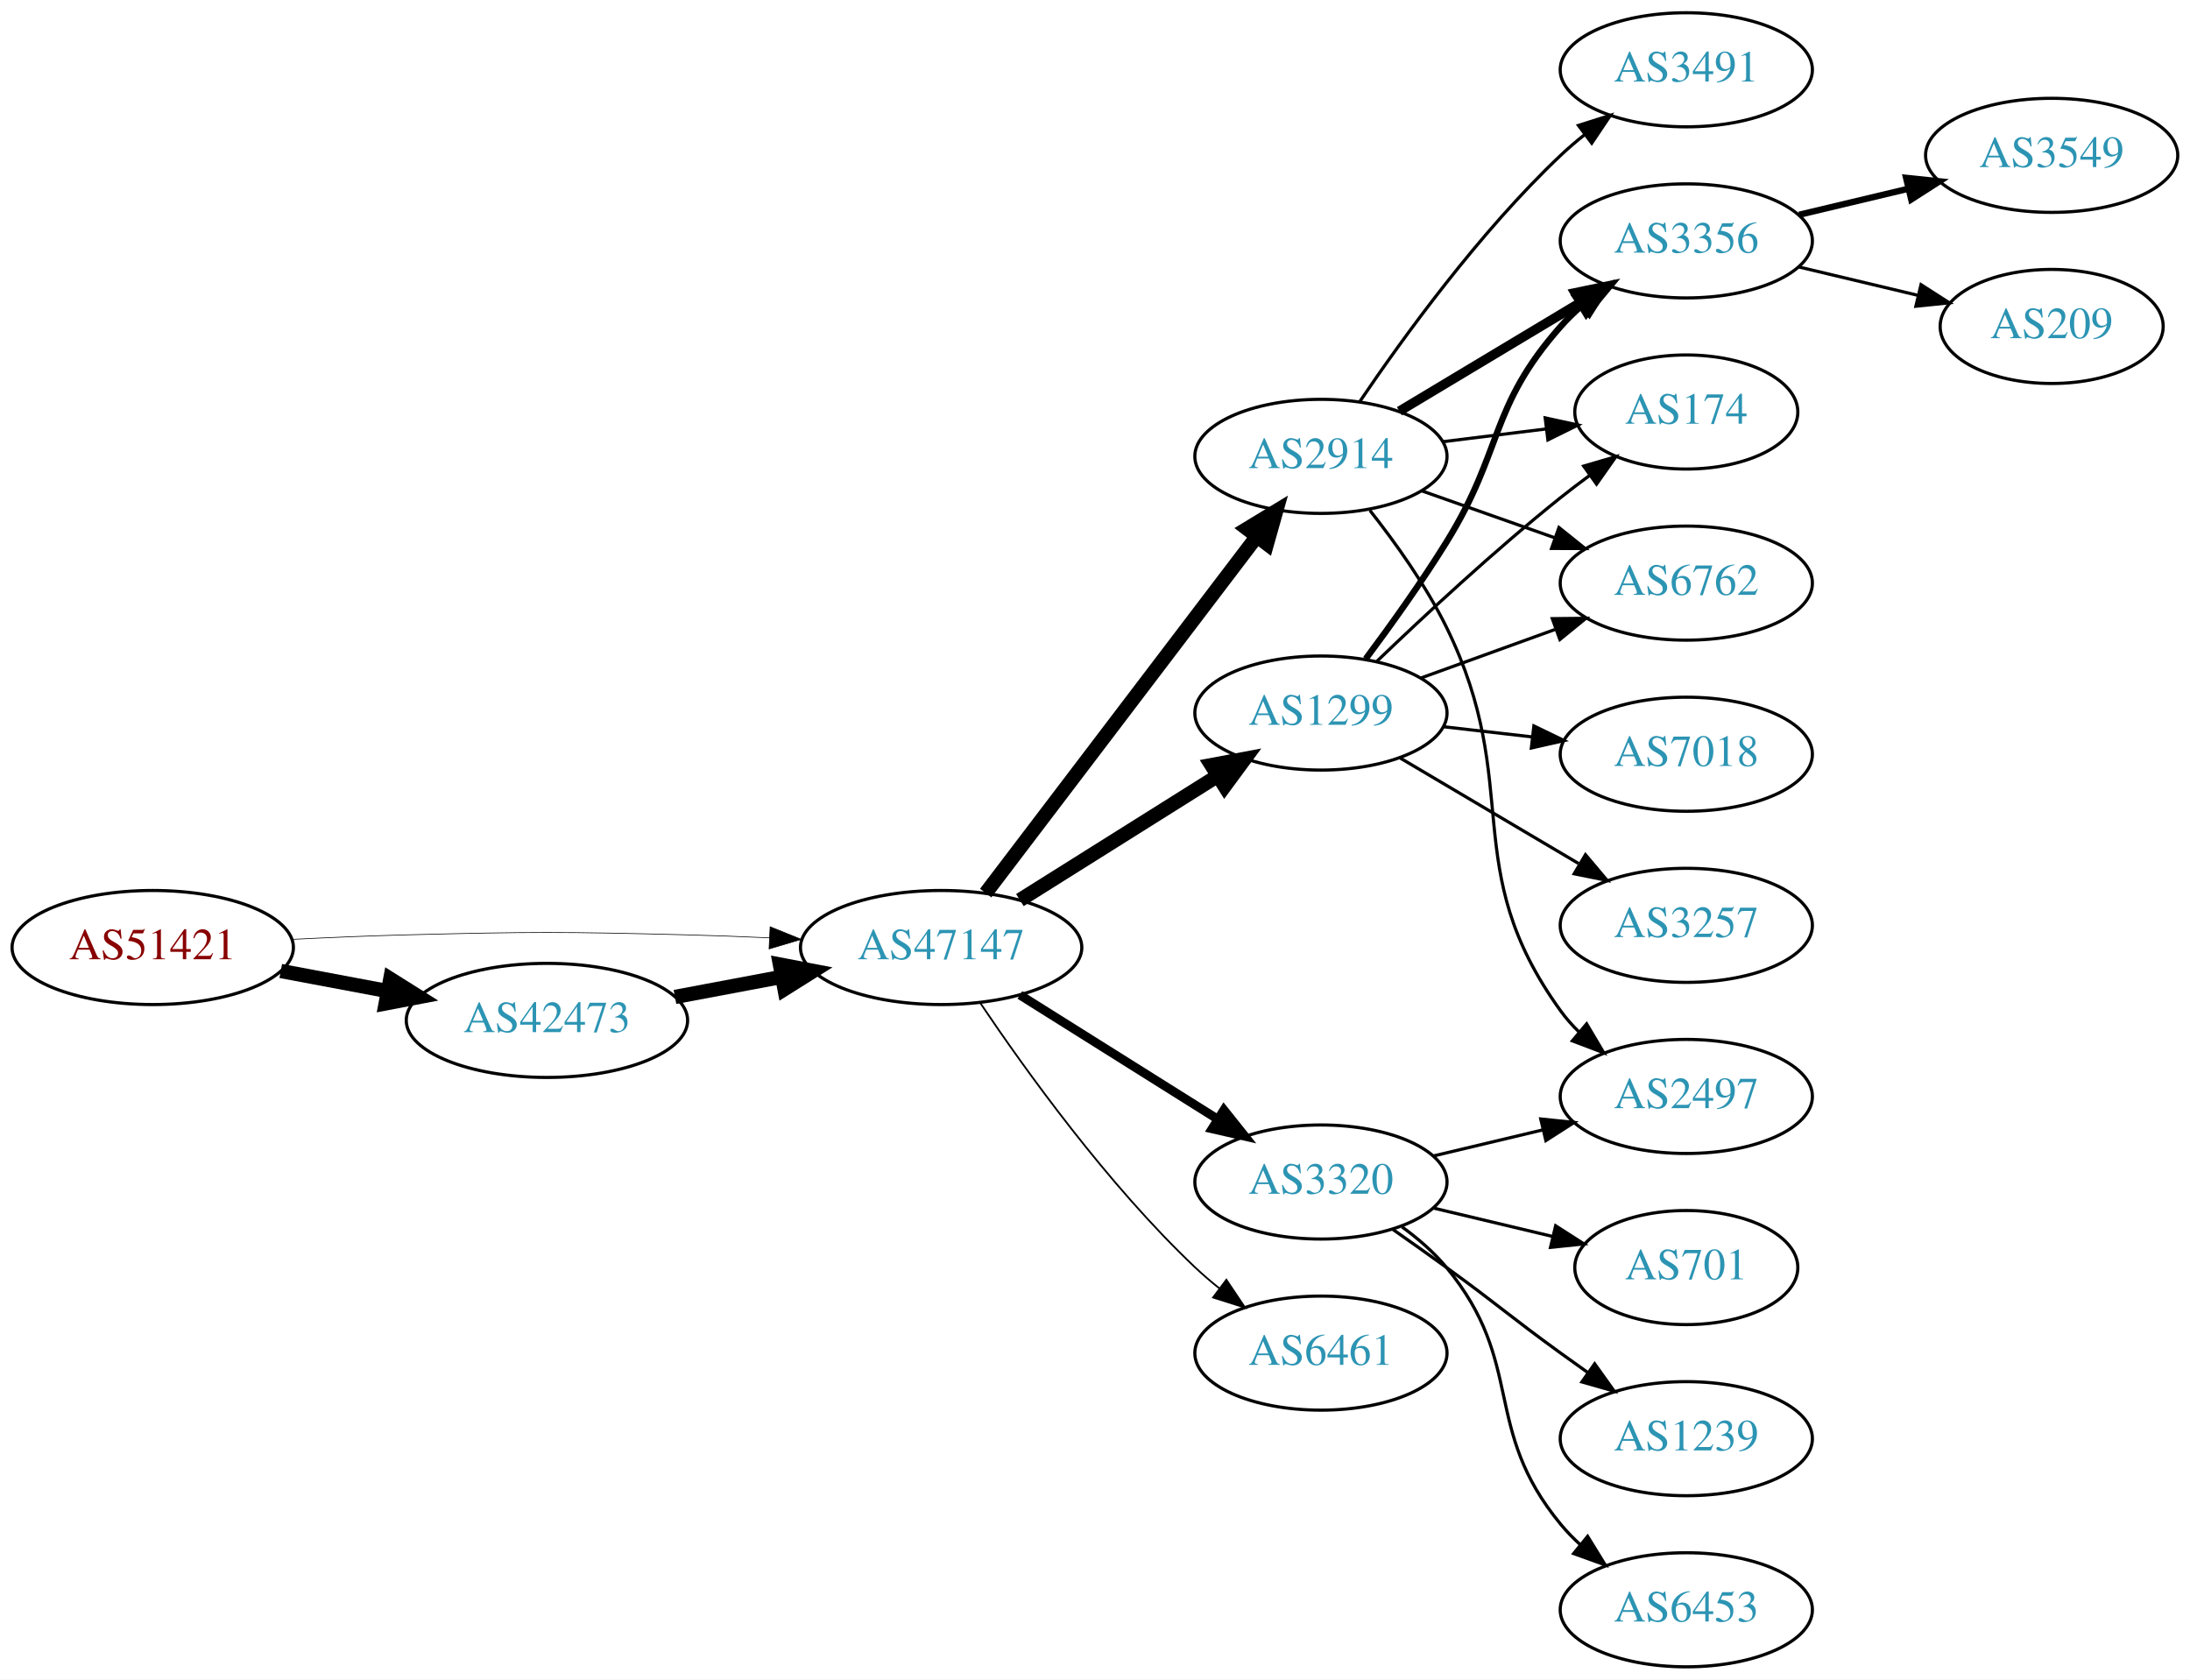
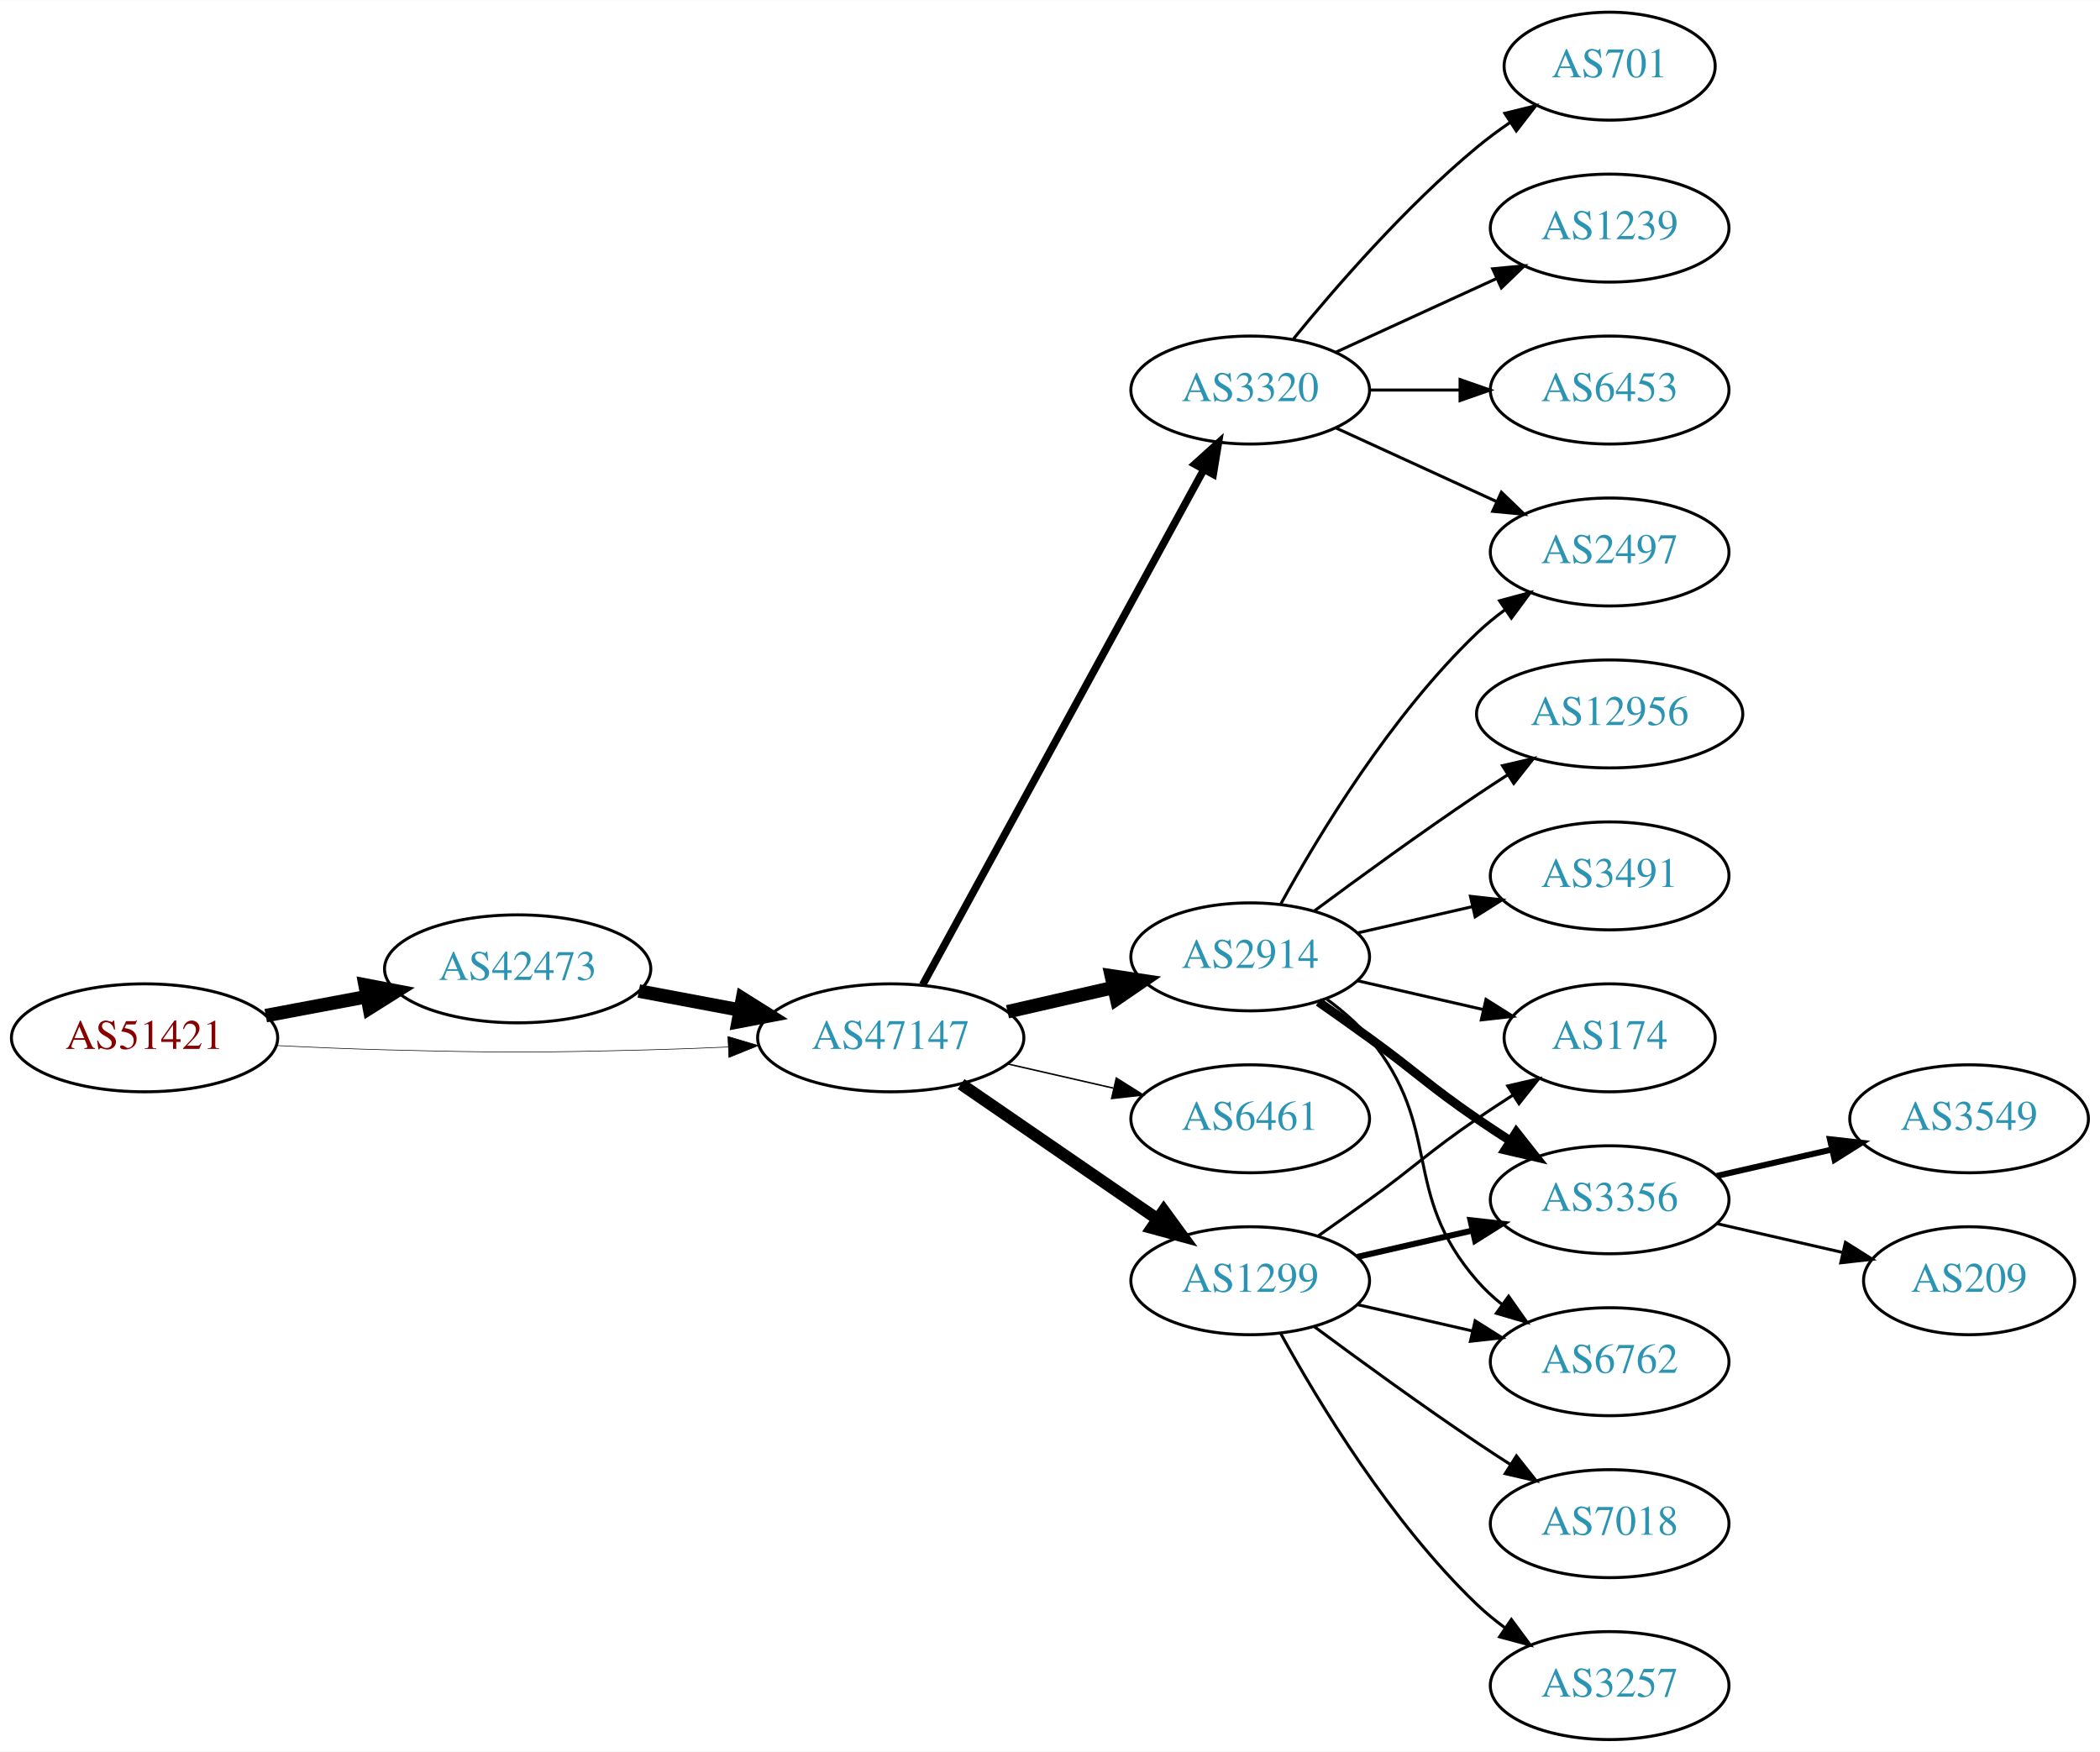
- <svg xmlns="http://www.w3.org/2000/svg" xmlns:xlink="http://www.w3.org/1999/xlink" width="691pt" height="530pt" viewBox="0.00 0.00 691.06 530.00">
-   <g id="graph0" class="graph" transform="scale(1 1) rotate(0) translate(4 526)">
-     <polygon fill="white" stroke="none" points="-4,4 -4,-526 687.055,-526 687.055,4 -4,4" />
+ <svg xmlns="http://www.w3.org/2000/svg" xmlns:xlink="http://www.w3.org/1999/xlink" width="700pt" height="584pt" viewBox="0.00 0.00 700.15 584.00">
+   <g id="graph0" class="graph" transform="scale(1 1) rotate(0) translate(4 580)">
+     <polygon fill="white" stroke="none" points="-4,4 -4,-580 696.155,-580 696.155,4 -4,4" />
    <g id="node1" class="node">
      <g id="a_node1">
        <a xlink:href="/asn/51421" xlink:title="AS51421 ~ Heinrich THURNER [AT]">
-           <ellipse fill="#ffffff" stroke="black" cx="44.196" cy="-227" rx="44.393" ry="18" />
-           <text text-anchor="middle" x="44.196" y="-223.3" font-family="Times,serif" font-size="14.00" fill="#880000">AS51421</text>
+           <ellipse fill="#ffffff" stroke="black" cx="44.196" cy="-234" rx="44.393" ry="18" />
+           <text text-anchor="middle" x="44.196" y="-230.3" font-family="Times,serif" font-size="14.00" fill="#880000">AS51421</text>
        </a>
      </g>
    </g>
    <g id="node2" class="node">
      <g id="a_node2">
        <a xlink:href="/asn/42473" xlink:title="AS42473 ~ ANEXIA Internetdienstleistungs GmbH [AT]">
-           <ellipse fill="#ffffff" stroke="black" cx="168.588" cy="-204" rx="44.393" ry="18" />
-           <text text-anchor="middle" x="168.588" y="-200.3" font-family="Times,serif" font-size="14.00" fill="#2c94b3">AS42473</text>
+           <ellipse fill="#ffffff" stroke="black" cx="168.588" cy="-257" rx="44.393" ry="18" />
+           <text text-anchor="middle" x="168.588" y="-253.3" font-family="Times,serif" font-size="14.00" fill="#2c94b3">AS42473</text>
        </a>
      </g>
    </g>
    <g id="edge1" class="edge">
-       <path fill="none" stroke="black" stroke-width="4.5" d="M84.595,-219.596C95.296,-217.585 107.019,-215.382 118.196,-213.282" />
-       <polygon fill="black" stroke="black" stroke-width="4.5" points="119.162,-217.107 128.263,-211.39 117.707,-209.367 119.162,-217.107" />
+       <path fill="none" stroke="black" stroke-width="4.5" d="M84.595,-241.404C95.296,-243.415 107.019,-245.618 118.196,-247.718" />
+       <polygon fill="black" stroke="black" stroke-width="4.5" points="117.707,-251.633 128.263,-249.61 119.162,-243.893 117.707,-251.633" />
    </g>
    <g id="node3" class="node">
      <g id="a_node3">
        <a xlink:href="/asn/47147" xlink:title="AS47147 ~ ANEXIA Internetdienstleistungs GmbH [AT]">
-           <ellipse fill="#ffffff" stroke="black" cx="292.98" cy="-227" rx="44.393" ry="18" />
-           <text text-anchor="middle" x="292.98" y="-223.3" font-family="Times,serif" font-size="14.00" fill="#2c94b3">AS47147</text>
+           <ellipse fill="#ffffff" stroke="black" cx="292.98" cy="-234" rx="44.393" ry="18" />
+           <text text-anchor="middle" x="292.98" y="-230.3" font-family="Times,serif" font-size="14.00" fill="#2c94b3">AS47147</text>
        </a>
      </g>
    </g>
    <g id="edge2" class="edge">
-       <path fill="none" stroke="black" stroke-width="0.214" d="M88.339,-229.575C100.033,-230.165 112.694,-230.705 124.392,-231 163.665,-231.991 173.511,-231.991 212.784,-231 221.192,-230.788 230.098,-230.449 238.784,-230.056" />
-       <polygon fill="black" stroke="black" stroke-width="0.214" points="239.017,-233.549 248.838,-229.575 238.682,-226.557 239.017,-233.549" />
+       <path fill="none" stroke="black" stroke-width="0.205" d="M88.339,-231.425C100.033,-230.835 112.694,-230.295 124.392,-230 163.665,-229.009 173.511,-229.009 212.784,-230 221.192,-230.212 230.098,-230.551 238.784,-230.944" />
+       <polygon fill="black" stroke="black" stroke-width="0.205" points="238.682,-234.443 248.838,-231.425 239.017,-227.451 238.682,-234.443" />
    </g>
    <g id="edge3" class="edge">
-       <path fill="none" stroke="black" stroke-width="4.5" d="M208.988,-211.404C219.688,-213.415 231.411,-215.618 242.589,-217.718" />
-       <polygon fill="black" stroke="black" stroke-width="4.5" points="242.1,-221.633 252.655,-219.61 243.554,-213.893 242.1,-221.633" />
+       <path fill="none" stroke="black" stroke-width="4.5" d="M208.988,-249.596C219.688,-247.585 231.411,-245.382 242.589,-243.282" />
+       <polygon fill="black" stroke="black" stroke-width="4.5" points="243.554,-247.107 252.655,-241.39 242.1,-239.367 243.554,-247.107" />
    </g>
    <g id="node4" class="node">
      <g id="a_node4">
-         <a xlink:href="/asn/2914" xlink:title="AS2914 ~ NTT America, Inc. [US]">
-           <ellipse fill="#ffffff" stroke="black" cx="412.823" cy="-382" rx="39.794" ry="18" />
-           <text text-anchor="middle" x="412.823" y="-378.3" font-family="Times,serif" font-size="14.00" fill="#2c94b3">AS2914</text>
+         <a xlink:href="/asn/3320" xlink:title="AS3320 ~ DTAG [DE]">
+           <ellipse fill="#ffffff" stroke="black" cx="412.823" cy="-450" rx="39.794" ry="18" />
+           <text text-anchor="middle" x="412.823" y="-446.3" font-family="Times,serif" font-size="14.00" fill="#2c94b3">AS3320</text>
        </a>
      </g>
    </g>
    <g id="edge4" class="edge">
-       <path fill="none" stroke="black" stroke-width="4.5" d="M307.042,-244.18C327.747,-271.414 368.225,-324.654 392.359,-356.399" />
-       <polygon fill="black" stroke="black" stroke-width="4.5" points="389.516,-359.166 398.703,-364.743 395.785,-354.399 389.516,-359.166" />
+       <path fill="none" stroke="black" stroke-width="2.5" d="M303.624,-251.676C324.305,-289.584 373.018,-378.873 397.397,-423.559" />
+       <polygon fill="black" stroke="black" stroke-width="2.5" points="394.35,-425.28 402.211,-432.383 400.495,-421.928 394.35,-425.28" />
    </g>
    <g id="node5" class="node">
      <g id="a_node5">
-         <a xlink:href="/asn/1299" xlink:title="AS1299 ~ Telia Carrier [EU]">
-           <ellipse fill="#ffffff" stroke="black" cx="412.823" cy="-301" rx="39.794" ry="18" />
-           <text text-anchor="middle" x="412.823" y="-297.3" font-family="Times,serif" font-size="14.00" fill="#2c94b3">AS1299</text>
+         <a xlink:href="/asn/2914" xlink:title="AS2914 ~ NTT America, Inc. [US]">
+           <ellipse fill="#ffffff" stroke="black" cx="412.823" cy="-261" rx="39.794" ry="18" />
+           <text text-anchor="middle" x="412.823" y="-257.3" font-family="Times,serif" font-size="14.00" fill="#2c94b3">AS2914</text>
        </a>
      </g>
    </g>
    <g id="edge5" class="edge">
-       <path fill="none" stroke="black" stroke-width="4.5" d="M317.828,-241.975C335.791,-253.255 360.592,-268.829 380.208,-281.147" />
-       <polygon fill="black" stroke="black" stroke-width="4.5" points="378.251,-284.567 388.813,-286.551 382.438,-277.898 378.251,-284.567" />
+       <path fill="none" stroke="black" stroke-width="4.5" d="M331.915,-242.692C343.156,-245.267 355.568,-248.111 367.192,-250.774" />
+       <polygon fill="black" stroke="black" stroke-width="4.5" points="366.527,-254.661 377.153,-253.057 368.285,-246.985 366.527,-254.661" />
    </g>
    <g id="node6" class="node">
      <g id="a_node6">
        <a xlink:href="/asn/6461" xlink:title="AS6461 ~ Zayo Bandwidth [US]">
-           <ellipse fill="#ffffff" stroke="black" cx="412.823" cy="-99" rx="39.794" ry="18" />
-           <text text-anchor="middle" x="412.823" y="-95.3" font-family="Times,serif" font-size="14.00" fill="#2c94b3">AS6461</text>
+           <ellipse fill="#ffffff" stroke="black" cx="412.823" cy="-207" rx="39.794" ry="18" />
+           <text text-anchor="middle" x="412.823" y="-203.3" font-family="Times,serif" font-size="14.00" fill="#2c94b3">AS6461</text>
        </a>
      </g>
    </g>
    <g id="edge6" class="edge">
-       <path fill="none" stroke="black" stroke-width="0.562" d="M305.222,-209.652C319.462,-188.456 345.501,-152.19 373.176,-126 375.554,-123.75 378.133,-121.544 380.791,-119.422" />
-       <polygon fill="black" stroke="black" stroke-width="0.562" points="382.981,-122.155 388.884,-113.356 378.783,-116.554 382.981,-122.155" />
+       <path fill="none" stroke="black" stroke-width="0.5" d="M331.915,-225.308C343.156,-222.733 355.568,-219.889 367.192,-217.226" />
+       <polygon fill="black" stroke="black" stroke-width="0.5" points="368.188,-220.588 377.153,-214.943 366.624,-213.765 368.188,-220.588" />
    </g>
    <g id="node7" class="node">
      <g id="a_node7">
-         <a xlink:href="/asn/3320" xlink:title="AS3320 ~ DTAG [DE]">
+         <a xlink:href="/asn/1299" xlink:title="AS1299 ~ Telia Carrier [EU]">
          <ellipse fill="#ffffff" stroke="black" cx="412.823" cy="-153" rx="39.794" ry="18" />
-           <text text-anchor="middle" x="412.823" y="-149.3" font-family="Times,serif" font-size="14.00" fill="#2c94b3">AS3320</text>
+           <text text-anchor="middle" x="412.823" y="-149.3" font-family="Times,serif" font-size="14.00" fill="#2c94b3">AS1299</text>
        </a>
      </g>
    </g>
    <g id="edge7" class="edge">
-       <path fill="none" stroke="black" stroke-width="2.812" d="M317.828,-212.025C335.791,-200.745 360.592,-185.171 380.208,-172.853" />
-       <polygon fill="black" stroke="black" stroke-width="2.812" points="382.206,-175.731 388.813,-167.449 378.483,-169.803 382.206,-175.731" />
+       <path fill="none" stroke="black" stroke-width="4" d="M316.423,-218.574C335.004,-205.802 361.565,-187.545 381.945,-173.537" />
+       <polygon fill="black" stroke="black" stroke-width="4" points="384.001,-176.371 390.259,-167.822 380.036,-170.602 384.001,-176.371" />
    </g>
    <g id="node8" class="node">
      <g id="a_node8">
-         <a xlink:href="/asn/3491" xlink:title="AS3491 ~ PCCW Global, Inc. [US]">
-           <ellipse fill="#ffffff" stroke="black" cx="528.116" cy="-504" rx="39.794" ry="18" />
-           <text text-anchor="middle" x="528.116" y="-500.3" font-family="Times,serif" font-size="14.00" fill="#2c94b3">AS3491</text>
+         <a xlink:href="/asn/701" xlink:title="AS701 ~ UUNET [US]">
+           <ellipse fill="#ffffff" stroke="black" cx="532.666" cy="-558" rx="35.194" ry="18" />
+           <text text-anchor="middle" x="532.666" y="-554.3" font-family="Times,serif" font-size="14.00" fill="#2c94b3">AS701</text>
        </a>
      </g>
    </g>
    <g id="edge8" class="edge">
-       <path fill="none" stroke="black" d="M425.143,-399.378C438.717,-419.444 462.862,-452.792 488.469,-477 490.849,-479.249 493.428,-481.454 496.086,-483.575" />
-       <polygon fill="black" stroke="black" points="494.079,-486.444 504.18,-489.64 498.277,-480.843 494.079,-486.444" />
+       <path fill="none" stroke="black" d="M427.242,-467.065C441.357,-484.375 464.771,-511.345 488.469,-531 491.933,-533.872 495.725,-536.669 499.58,-539.308" />
+       <polygon fill="black" stroke="black" points="497.722,-542.275 508.012,-544.797 501.541,-536.408 497.722,-542.275" />
    </g>
    <g id="node9" class="node">
      <g id="a_node9">
-         <a xlink:href="/asn/3356" xlink:title="AS3356 ~ Level 3 Parent, LLC [US]">
-           <ellipse fill="#ffffff" stroke="black" cx="528.116" cy="-450" rx="39.794" ry="18" />
-           <text text-anchor="middle" x="528.116" y="-446.3" font-family="Times,serif" font-size="14.00" fill="#2c94b3">AS3356</text>
+         <a xlink:href="/asn/2497" xlink:title="AS2497 ~ Internet Initiative Japan Inc. [JP]">
+           <ellipse fill="#ffffff" stroke="black" cx="532.666" cy="-396" rx="39.794" ry="18" />
+           <text text-anchor="middle" x="532.666" y="-392.3" font-family="Times,serif" font-size="14.00" fill="#2c94b3">AS2497</text>
        </a>
      </g>
    </g>
    <g id="edge9" class="edge">
-       <path fill="none" stroke="black" stroke-width="3" d="M437.573,-396.255C454.19,-406.229 476.586,-419.671 494.822,-430.617" />
-       <polygon fill="black" stroke="black" stroke-width="3" points="493.022,-433.618 503.397,-435.764 496.624,-427.616 493.022,-433.618" />
+       <path fill="none" stroke="black" d="M441.452,-437.339C457.409,-430.027 477.679,-420.739 494.962,-412.819" />
+       <polygon fill="black" stroke="black" points="496.577,-415.929 504.21,-408.581 493.661,-409.565 496.577,-415.929" />
    </g>
    <g id="node10" class="node">
      <g id="a_node10">
-         <a xlink:href="/asn/174" xlink:title="AS174 ~ Cogent Communications [US]">
-           <ellipse fill="#ffffff" stroke="black" cx="528.116" cy="-396" rx="35.194" ry="18" />
-           <text text-anchor="middle" x="528.116" y="-392.3" font-family="Times,serif" font-size="14.00" fill="#2c94b3">AS174</text>
+         <a xlink:href="/asn/1239" xlink:title="AS1239 ~ Sprint [US]">
+           <ellipse fill="#ffffff" stroke="black" cx="532.666" cy="-504" rx="39.794" ry="18" />
+           <text text-anchor="middle" x="532.666" y="-500.3" font-family="Times,serif" font-size="14.00" fill="#2c94b3">AS1239</text>
        </a>
      </g>
    </g>
    <g id="edge10" class="edge">
-       <path fill="none" stroke="black" d="M451.233,-386.623C461.686,-387.915 473.13,-389.329 483.888,-390.658" />
-       <polygon fill="black" stroke="black" points="483.585,-394.147 493.939,-391.9 484.443,-387.2 483.585,-394.147" />
+       <path fill="none" stroke="black" d="M441.452,-462.661C457.409,-469.973 477.679,-479.261 494.962,-487.181" />
+       <polygon fill="black" stroke="black" points="493.661,-490.435 504.21,-491.419 496.577,-484.071 493.661,-490.435" />
    </g>
    <g id="node11" class="node">
      <g id="a_node11">
-         <a xlink:href="/asn/6762" xlink:title="AS6762 ~ TELECOM ITALIA SPARKLE S.p.A. [IT]">
-           <ellipse fill="#ffffff" stroke="black" cx="528.116" cy="-342" rx="39.794" ry="18" />
-           <text text-anchor="middle" x="528.116" y="-338.3" font-family="Times,serif" font-size="14.00" fill="#2c94b3">AS6762</text>
+         <a xlink:href="/asn/6453" xlink:title="AS6453 ~ TATA COMMUNICATIONS (AMERICA) INC [US]">
+           <ellipse fill="#ffffff" stroke="black" cx="532.666" cy="-450" rx="39.794" ry="18" />
+           <text text-anchor="middle" x="532.666" y="-446.3" font-family="Times,serif" font-size="14.00" fill="#2c94b3">AS6453</text>
        </a>
      </g>
    </g>
    <g id="edge11" class="edge">
-       <path fill="none" stroke="black" d="M444.781,-371.07C457.644,-366.528 472.75,-361.195 486.487,-356.345" />
-       <polygon fill="black" stroke="black" points="487.931,-359.547 496.196,-352.917 485.601,-352.946 487.931,-359.547" />
+       <path fill="none" stroke="black" d="M452.736,-450C462.289,-450 472.639,-450 482.601,-450" />
+       <polygon fill="black" stroke="black" points="482.794,-453.5 492.794,-450 482.794,-446.5 482.794,-453.5" />
+     </g>
+     <g id="edge14" class="edge">
+       <path fill="none" stroke="black" d="M423.064,-278.713C435.61,-301.561 459.787,-341.611 488.469,-369 491.338,-371.739 494.527,-374.347 497.836,-376.785" />
+       <polygon fill="black" stroke="black" points="495.959,-379.742 506.195,-382.477 499.899,-373.956 495.959,-379.742" />
    </g>
    <g id="node12" class="node">
      <g id="a_node12">
-         <a xlink:href="/asn/2497" xlink:title="AS2497 ~ Internet Initiative Japan Inc. [JP]">
-           <ellipse fill="#ffffff" stroke="black" cx="528.116" cy="-180" rx="39.794" ry="18" />
-           <text text-anchor="middle" x="528.116" y="-176.3" font-family="Times,serif" font-size="14.00" fill="#2c94b3">AS2497</text>
+         <a xlink:href="/asn/174" xlink:title="AS174 ~ Cogent Communications [US]">
+           <ellipse fill="#ffffff" stroke="black" cx="532.666" cy="-234" rx="35.194" ry="18" />
+           <text text-anchor="middle" x="532.666" y="-230.3" font-family="Times,serif" font-size="14.00" fill="#2c94b3">AS174</text>
        </a>
      </g>
    </g>
    <g id="edge12" class="edge">
-       <path fill="none" stroke="black" d="M428.281,-364.941C436.321,-354.754 445.982,-341.254 452.469,-328 477.135,-277.605 455.637,-252.498 488.469,-207 490.176,-204.636 492.155,-202.406 494.3,-200.32" />
-       <polygon fill="black" stroke="black" points="496.662,-202.907 502.064,-193.793 492.157,-197.549 496.662,-202.907" />
-     </g>
-     <g id="edge14" class="edge">
-       <path fill="none" stroke="black" stroke-width="2" d="M426.963,-318.105C434.742,-328.529 444.584,-342.255 452.469,-355 470.461,-384.081 465.82,-397.38 488.469,-423 490.452,-425.242 492.656,-427.394 494.978,-429.437" />
-       <polygon fill="black" stroke="black" stroke-width="2" points="493.166,-432.466 503.179,-435.929 497.511,-426.978 493.166,-432.466" />
-     </g>
-     <g id="edge15" class="edge">
-       <path fill="none" stroke="black" d="M430.467,-317.312C445.242,-331.51 467.655,-352.363 488.469,-369 491.39,-371.335 494.5,-373.696 497.637,-376" />
-       <polygon fill="black" stroke="black" points="495.727,-378.937 505.897,-381.908 499.799,-373.244 495.727,-378.937" />
-     </g>
-     <g id="edge17" class="edge">
-       <path fill="none" stroke="black" d="M444.482,-312.095C457.454,-316.79 472.747,-322.324 486.628,-327.348" />
-       <polygon fill="black" stroke="black" points="485.838,-330.784 496.433,-330.896 488.221,-324.202 485.838,-330.784" />
+       <path fill="none" stroke="black" d="M448.542,-253.045C461.635,-250.045 476.657,-246.604 490.298,-243.478" />
+       <polygon fill="black" stroke="black" points="491.439,-246.807 500.405,-241.162 489.876,-239.984 491.439,-246.807" />
    </g>
    <g id="node13" class="node">
      <g id="a_node13">
-         <a xlink:href="/asn/7018" xlink:title="AS7018 ~ AT&amp;T Services, Inc. [US]">
-           <ellipse fill="#ffffff" stroke="black" cx="528.116" cy="-288" rx="39.794" ry="18" />
-           <text text-anchor="middle" x="528.116" y="-284.3" font-family="Times,serif" font-size="14.00" fill="#2c94b3">AS7018</text>
+         <a xlink:href="/asn/3356" xlink:title="AS3356 ~ Level 3 Parent, LLC [US]">
+           <ellipse fill="#ffffff" stroke="black" cx="532.666" cy="-180" rx="39.794" ry="18" />
+           <text text-anchor="middle" x="532.666" y="-176.3" font-family="Times,serif" font-size="14.00" fill="#2c94b3">AS3356</text>
        </a>
      </g>
    </g>
    <g id="edge13" class="edge">
-       <path fill="none" stroke="black" d="M451.548,-296.671C460.529,-295.641 470.228,-294.528 479.586,-293.454" />
-       <polygon fill="black" stroke="black" points="480.02,-296.927 489.556,-292.31 479.222,-289.973 480.02,-296.927" />
+       <path fill="none" stroke="black" stroke-width="3" d="M435.58,-245.991C441.114,-242.121 447.033,-237.936 452.469,-234 468.669,-222.271 471.975,-218.311 488.469,-207 491.998,-204.581 495.735,-202.111 499.476,-199.698" />
+       <polygon fill="black" stroke="black" stroke-width="3" points="501.548,-202.528 508.117,-194.216 497.798,-196.618 501.548,-202.528" />
    </g>
    <g id="node14" class="node">
      <g id="a_node14">
-         <a xlink:href="/asn/3257" xlink:title="AS3257 ~ GTT [DE]">
-           <ellipse fill="#ffffff" stroke="black" cx="528.116" cy="-234" rx="39.794" ry="18" />
-           <text text-anchor="middle" x="528.116" y="-230.3" font-family="Times,serif" font-size="14.00" fill="#2c94b3">AS3257</text>
+         <a xlink:href="/asn/3491" xlink:title="AS3491 ~ PCCW Global, Inc. [US]">
+           <ellipse fill="#ffffff" stroke="black" cx="532.666" cy="-288" rx="39.794" ry="18" />
+           <text text-anchor="middle" x="532.666" y="-284.3" font-family="Times,serif" font-size="14.00" fill="#2c94b3">AS3491</text>
+         </a>
+       </g>
+     </g>
+     <g id="edge15" class="edge">
+       <path fill="none" stroke="black" d="M448.542,-268.955C460.542,-271.704 474.163,-274.825 486.856,-277.733" />
+       <polygon fill="black" stroke="black" points="486.258,-281.187 496.787,-280.009 487.821,-274.364 486.258,-281.187" />
+     </g>
+     <g id="node15" class="node">
+       <g id="a_node15">
+         <a xlink:href="/asn/6762" xlink:title="AS6762 ~ TELECOM ITALIA SPARKLE S.p.A. [IT]">
+           <ellipse fill="#ffffff" stroke="black" cx="532.666" cy="-126" rx="39.794" ry="18" />
+           <text text-anchor="middle" x="532.666" y="-122.3" font-family="Times,serif" font-size="14.00" fill="#2c94b3">AS6762</text>
        </a>
      </g>
    </g>
    <g id="edge16" class="edge">
-       <path fill="none" stroke="black" d="M437.849,-286.791C454.222,-277.109 476.109,-264.165 494.113,-253.518" />
-       <polygon fill="black" stroke="black" points="496.298,-256.292 503.124,-248.188 492.735,-250.266 496.298,-256.292" />
+       <path fill="none" stroke="black" d="M438.404,-246.844C443.498,-243.128 448.512,-238.799 452.469,-234 477.534,-203.606 462.635,-182.742 488.469,-153 490.934,-150.162 493.771,-147.523 496.789,-145.094" />
+       <polygon fill="black" stroke="black" points="498.975,-147.833 505.067,-139.164 494.899,-142.142 498.975,-147.833" />
+     </g>
+     <g id="node16" class="node">
+       <g id="a_node16">
+         <a xlink:href="/asn/12956" xlink:title="AS12956 ~ TELXIUS [ES]">
+           <ellipse fill="#ffffff" stroke="black" cx="532.666" cy="-342" rx="44.393" ry="18" />
+           <text text-anchor="middle" x="532.666" y="-338.3" font-family="Times,serif" font-size="14.00" fill="#2c94b3">AS12956</text>
+         </a>
+       </g>
+     </g>
+     <g id="edge17" class="edge">
+       <path fill="none" stroke="black" d="M434.153,-276.277C449.016,-287.304 469.76,-302.407 488.469,-315 491.759,-317.215 495.222,-319.482 498.696,-321.715" />
+       <polygon fill="black" stroke="black" points="496.944,-324.748 507.264,-327.148 500.693,-318.837 496.944,-324.748" />
+     </g>
+     <g id="edge19" class="edge">
+       <path fill="none" stroke="black" d="M435.58,-168.009C441.114,-171.879 447.033,-176.064 452.469,-180 468.669,-191.729 471.975,-195.689 488.469,-207 492.264,-209.602 496.301,-212.262 500.325,-214.849" />
+       <polygon fill="black" stroke="black" points="498.69,-217.956 509.013,-220.343 502.432,-212.04 498.69,-217.956" />
+     </g>
+     <g id="edge21" class="edge">
+       <path fill="none" stroke="black" stroke-width="2" d="M448.542,-160.955C460.542,-163.704 474.163,-166.825 486.856,-169.733" />
+       <polygon fill="black" stroke="black" stroke-width="2" points="486.258,-173.187 496.787,-172.009 487.821,-166.364 486.258,-173.187" />
    </g>
    <g id="edge20" class="edge">
-       <path fill="none" stroke="black" d="M448.43,-161.248C459.301,-163.838 471.456,-166.735 482.898,-169.462" />
-       <polygon fill="black" stroke="black" points="482.182,-172.889 492.721,-171.803 483.804,-166.08 482.182,-172.889" />
+       <path fill="none" stroke="black" d="M448.542,-145.045C460.542,-142.296 474.163,-139.175 486.856,-136.267" />
+       <polygon fill="black" stroke="black" points="487.821,-139.636 496.787,-133.991 486.258,-132.813 487.821,-139.636" />
    </g>
    <g id="node17" class="node">
      <g id="a_node17">
-         <a xlink:href="/asn/701" xlink:title="AS701 ~ UUNET [US]">
-           <ellipse fill="#ffffff" stroke="black" cx="528.116" cy="-126" rx="35.194" ry="18" />
-           <text text-anchor="middle" x="528.116" y="-122.3" font-family="Times,serif" font-size="14.00" fill="#2c94b3">AS701</text>
-         </a>
-       </g>
-     </g>
-     <g id="edge21" class="edge">
-       <path fill="none" stroke="black" d="M448.43,-144.752C460.225,-141.942 473.529,-138.771 485.797,-135.847" />
-       <polygon fill="black" stroke="black" points="486.886,-139.186 495.802,-133.463 485.263,-132.376 486.886,-139.186" />
+         <a xlink:href="/asn/3257" xlink:title="AS3257 ~ GTT [DE]">
+           <ellipse fill="#ffffff" stroke="black" cx="532.666" cy="-18" rx="39.794" ry="18" />
+           <text text-anchor="middle" x="532.666" y="-14.3" font-family="Times,serif" font-size="14.00" fill="#2c94b3">AS3257</text>
+         </a>
+       </g>
+     </g>
+     <g id="edge18" class="edge">
+       <path fill="none" stroke="black" d="M423.064,-135.287C435.61,-112.439 459.787,-72.389 488.469,-45 491.338,-42.261 494.527,-39.653 497.836,-37.215" />
+       <polygon fill="black" stroke="black" points="499.899,-40.044 506.195,-31.523 495.959,-34.258 499.899,-40.044" />
    </g>
    <g id="node18" class="node">
      <g id="a_node18">
-         <a xlink:href="/asn/1239" xlink:title="AS1239 ~ Sprint [US]">
-           <ellipse fill="#ffffff" stroke="black" cx="528.116" cy="-72" rx="39.794" ry="18" />
-           <text text-anchor="middle" x="528.116" y="-68.3" font-family="Times,serif" font-size="14.00" fill="#2c94b3">AS1239</text>
+         <a xlink:href="/asn/7018" xlink:title="AS7018 ~ AT&amp;T Services, Inc. [US]">
+           <ellipse fill="#ffffff" stroke="black" cx="532.666" cy="-72" rx="39.794" ry="18" />
+           <text text-anchor="middle" x="532.666" y="-68.3" font-family="Times,serif" font-size="14.00" fill="#2c94b3">AS7018</text>
        </a>
      </g>
    </g>
    <g id="edge22" class="edge">
-       <path fill="none" stroke="black" d="M435.58,-137.991C441.114,-134.121 447.033,-129.936 452.469,-126 468.669,-114.271 472.27,-110.729 488.469,-99 491.272,-96.971 494.204,-94.875 497.145,-92.79" />
-       <polygon fill="black" stroke="black" points="499.196,-95.627 505.359,-87.009 495.167,-89.903 499.196,-95.627" />
+       <path fill="none" stroke="black" d="M434.153,-137.723C449.016,-126.696 469.76,-111.593 488.469,-99 492.018,-96.611 495.769,-94.161 499.517,-91.758" />
+       <polygon fill="black" stroke="black" points="501.585,-94.591 508.166,-86.288 497.843,-88.675 501.585,-94.591" />
    </g>
    <g id="node19" class="node">
      <g id="a_node19">
-         <a xlink:href="/asn/6453" xlink:title="AS6453 ~ TATA COMMUNICATIONS (AMERICA) INC [US]">
-           <ellipse fill="#ffffff" stroke="black" cx="528.116" cy="-18" rx="39.794" ry="18" />
-           <text text-anchor="middle" x="528.116" y="-14.3" font-family="Times,serif" font-size="14.00" fill="#2c94b3">AS6453</text>
+         <a xlink:href="/asn/3549" xlink:title="AS3549 ~ Level 3 Parent, LLC [US]">
+           <ellipse fill="#ffffff" stroke="black" cx="652.508" cy="-207" rx="39.794" ry="18" />
+           <text text-anchor="middle" x="652.508" y="-203.3" font-family="Times,serif" font-size="14.00" fill="#2c94b3">AS3549</text>
        </a>
      </g>
    </g>
    <g id="edge23" class="edge">
-       <path fill="none" stroke="black" d="M438.404,-138.844C443.498,-135.128 448.512,-130.799 452.469,-126 477.534,-95.606 463.405,-75.394 488.469,-45 490.325,-42.751 492.412,-40.604 494.631,-38.576" />
-       <polygon fill="black" stroke="black" points="496.979,-41.178 502.535,-32.156 492.566,-35.744 496.979,-41.178" />
-     </g>
-     <g id="node15" class="node">
-       <g id="a_node15">
-         <a xlink:href="/asn/3549" xlink:title="AS3549 ~ Level 3 Parent, LLC [US]">
-           <ellipse fill="#ffffff" stroke="black" cx="643.409" cy="-477" rx="39.794" ry="18" />
-           <text text-anchor="middle" x="643.409" y="-473.3" font-family="Times,serif" font-size="14.00" fill="#2c94b3">AS3549</text>
-         </a>
-       </g>
-     </g>
-     <g id="edge18" class="edge">
-       <path fill="none" stroke="black" stroke-width="2" d="M563.723,-458.248C574.594,-460.838 586.749,-463.735 598.191,-466.462" />
-       <polygon fill="black" stroke="black" stroke-width="2" points="597.475,-469.889 608.014,-468.803 599.097,-463.08 597.475,-469.889" />
-     </g>
-     <g id="node16" class="node">
-       <g id="a_node16">
+       <path fill="none" stroke="black" stroke-width="2" d="M568.385,-187.955C580.385,-190.704 594.006,-193.825 606.698,-196.733" />
+       <polygon fill="black" stroke="black" stroke-width="2" points="606.101,-200.187 616.63,-199.009 607.664,-193.364 606.101,-200.187" />
+     </g>
+     <g id="node20" class="node">
+       <g id="a_node20">
        <a xlink:href="/asn/209" xlink:title="AS209 ~ CenturyLink Communications, LLC [US]">
-           <ellipse fill="#ffffff" stroke="black" cx="643.409" cy="-423" rx="35.194" ry="18" />
-           <text text-anchor="middle" x="643.409" y="-419.3" font-family="Times,serif" font-size="14.00" fill="#2c94b3">AS209</text>
-         </a>
-       </g>
-     </g>
-     <g id="edge19" class="edge">
-       <path fill="none" stroke="black" d="M563.723,-441.752C575.518,-438.942 588.822,-435.771 601.09,-432.847" />
-       <polygon fill="black" stroke="black" points="602.179,-436.186 611.095,-430.463 600.556,-429.376 602.179,-436.186" />
+           <ellipse fill="#ffffff" stroke="black" cx="652.508" cy="-153" rx="35.194" ry="18" />
+           <text text-anchor="middle" x="652.508" y="-149.3" font-family="Times,serif" font-size="14.00" fill="#2c94b3">AS209</text>
+         </a>
+       </g>
+     </g>
+     <g id="edge24" class="edge">
+       <path fill="none" stroke="black" d="M568.385,-172.045C581.477,-169.045 596.499,-165.604 610.14,-162.478" />
+       <polygon fill="black" stroke="black" points="611.282,-165.807 620.247,-160.162 609.718,-158.984 611.282,-165.807" />
    </g>
  </g>
</svg>
